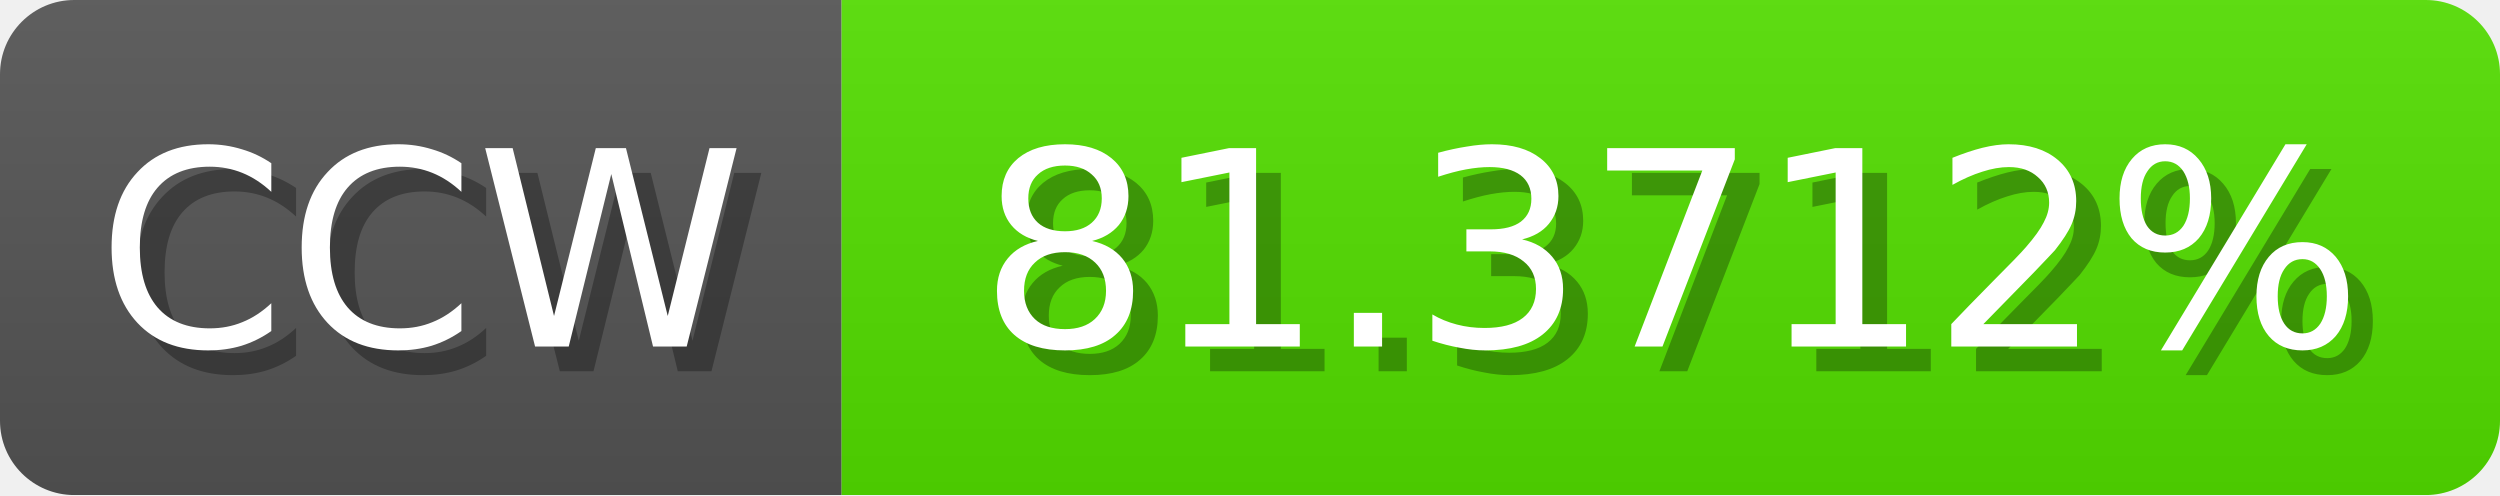
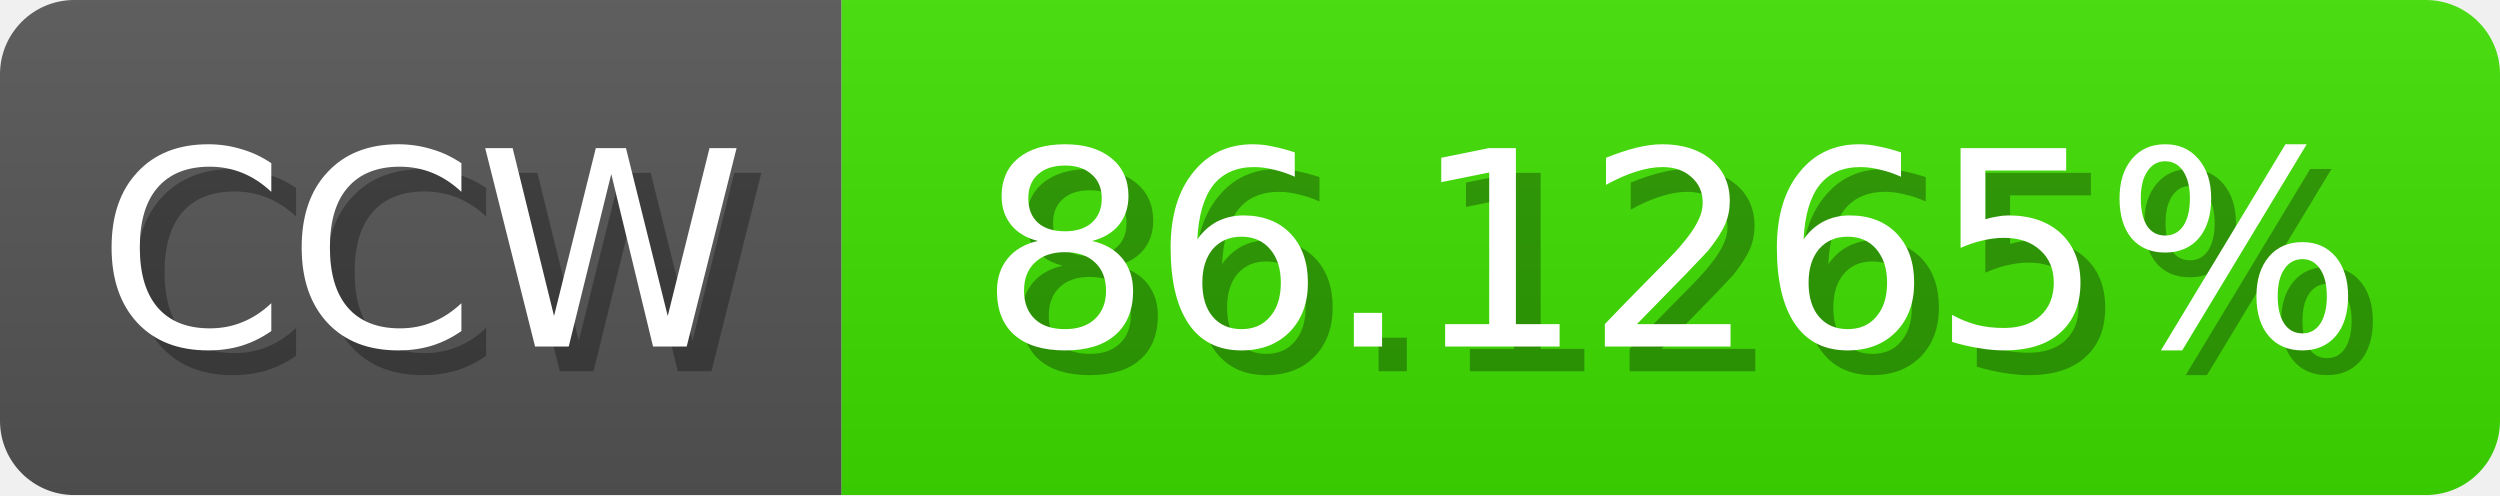
<svg xmlns="http://www.w3.org/2000/svg" width="101" height="20">
  <linearGradient id="b" x2="0" y2="100%">
    <stop offset="0" stop-color="#bbb" stop-opacity=".1" />
    <stop offset="1" stop-opacity=".1" />
  </linearGradient>
  <mask id="anybadge_1">
    <rect width="101" height="20" rx="3" fill="#fff" />
  </mask>
  <g mask="url(#anybadge_1)">
    <path fill="#555" d="M0 0h34v20H0z" />
-     <path fill="#53e000" d="M34 0h67v20H34z" />
+     <path fill="#3ee000" d="M34 0h67v20H34z" />
    <path fill="url(#b)" d="M0 0h101v20H0z" />
  </g>
  <g fill="#fff" text-anchor="middle" font-family="DejaVu Sans,Verdana,Geneva,sans-serif" font-size="11">
    <text x="18.0" y="15" fill="#010101" fill-opacity=".3">CCW</text>
    <text x="17.0" y="14">CCW</text>
  </g>
  <g fill="#fff" text-anchor="middle" font-family="DejaVu Sans,Verdana,Geneva,sans-serif" font-size="11">
-     <text x="68.5" y="15" fill="#010101" fill-opacity=".3">81.3712%</text>
-     <text x="67.5" y="14">81.3712%</text>
+     <text x="68.5" y="15" fill="#010101" fill-opacity=".3">86.1265%</text>
+     <text x="67.5" y="14">86.1265%</text>
  </g>
</svg>
